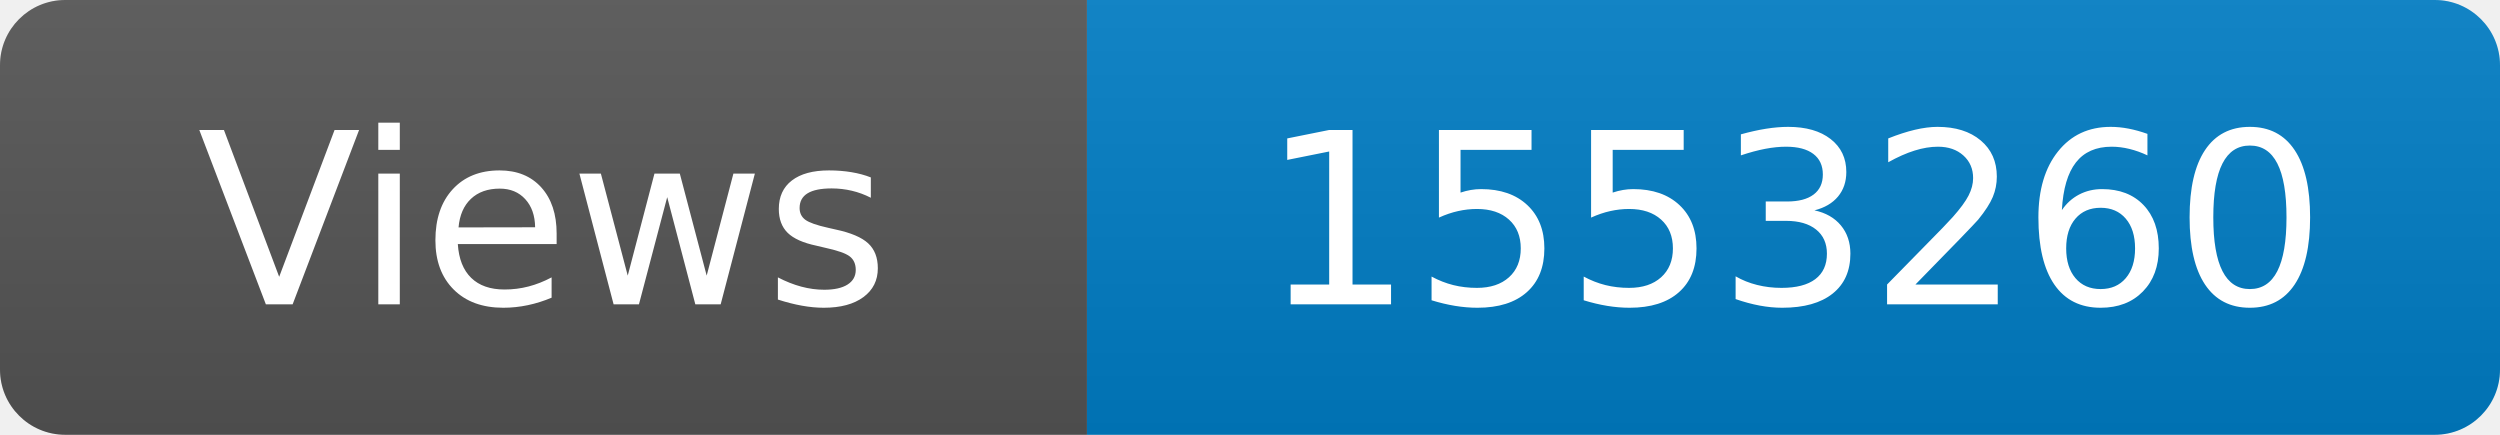
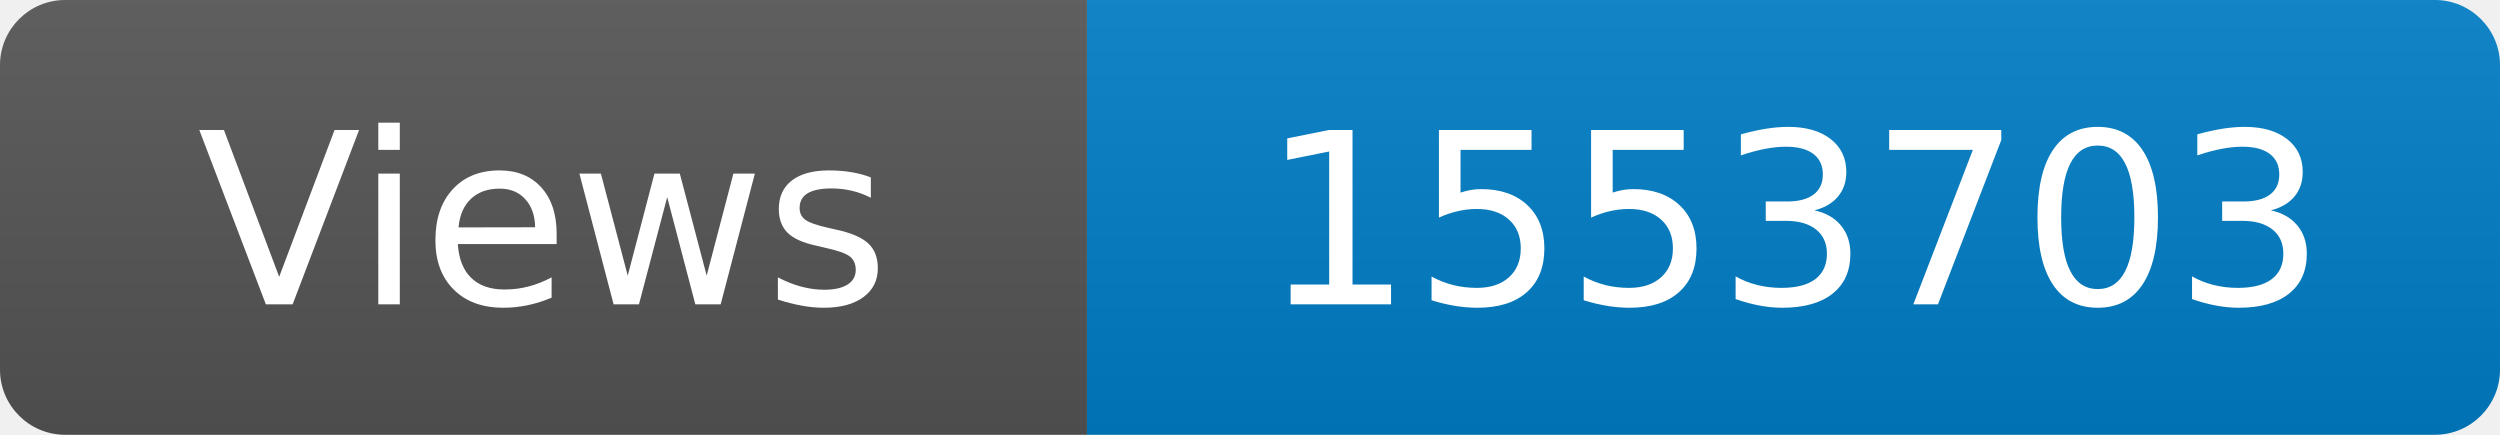
<svg xmlns="http://www.w3.org/2000/svg" width="115" height="20" role="img" aria-label="Maintained?: yes">
  <linearGradient id="s" x2="0" y2="100%">
    <stop offset="0" stop-color="#bbb" stop-opacity=".1" />
    <stop offset="1" stop-opacity=".1" />
  </linearGradient>
  <clipPath id="r">
    <rect width="115" height="20" rx="3" fill="#fff" />
  </clipPath>
  <g clip-path="url(#r)">
    <rect width="50" height="20" fill="#555" />
    <rect x="50" width="160" height="20" fill="#007ec6" />
    <rect width="115" height="20" fill="url(#s)" />
  </g>
  <g fill="#fff" text-anchor="middle" font-family="Verdana,Geneva,DejaVu Sans,sans-serif" font-size="110">
    <text x="250" y="140" transform="scale(.1)" fill="#fff">Views</text>
-     <text x="825" y="140" transform="scale(.1)" fill="#fff">1553260</text>
+     <text x="825" y="140" transform="scale(.1)" fill="#fff">1553703</text>
  </g>
</svg>
